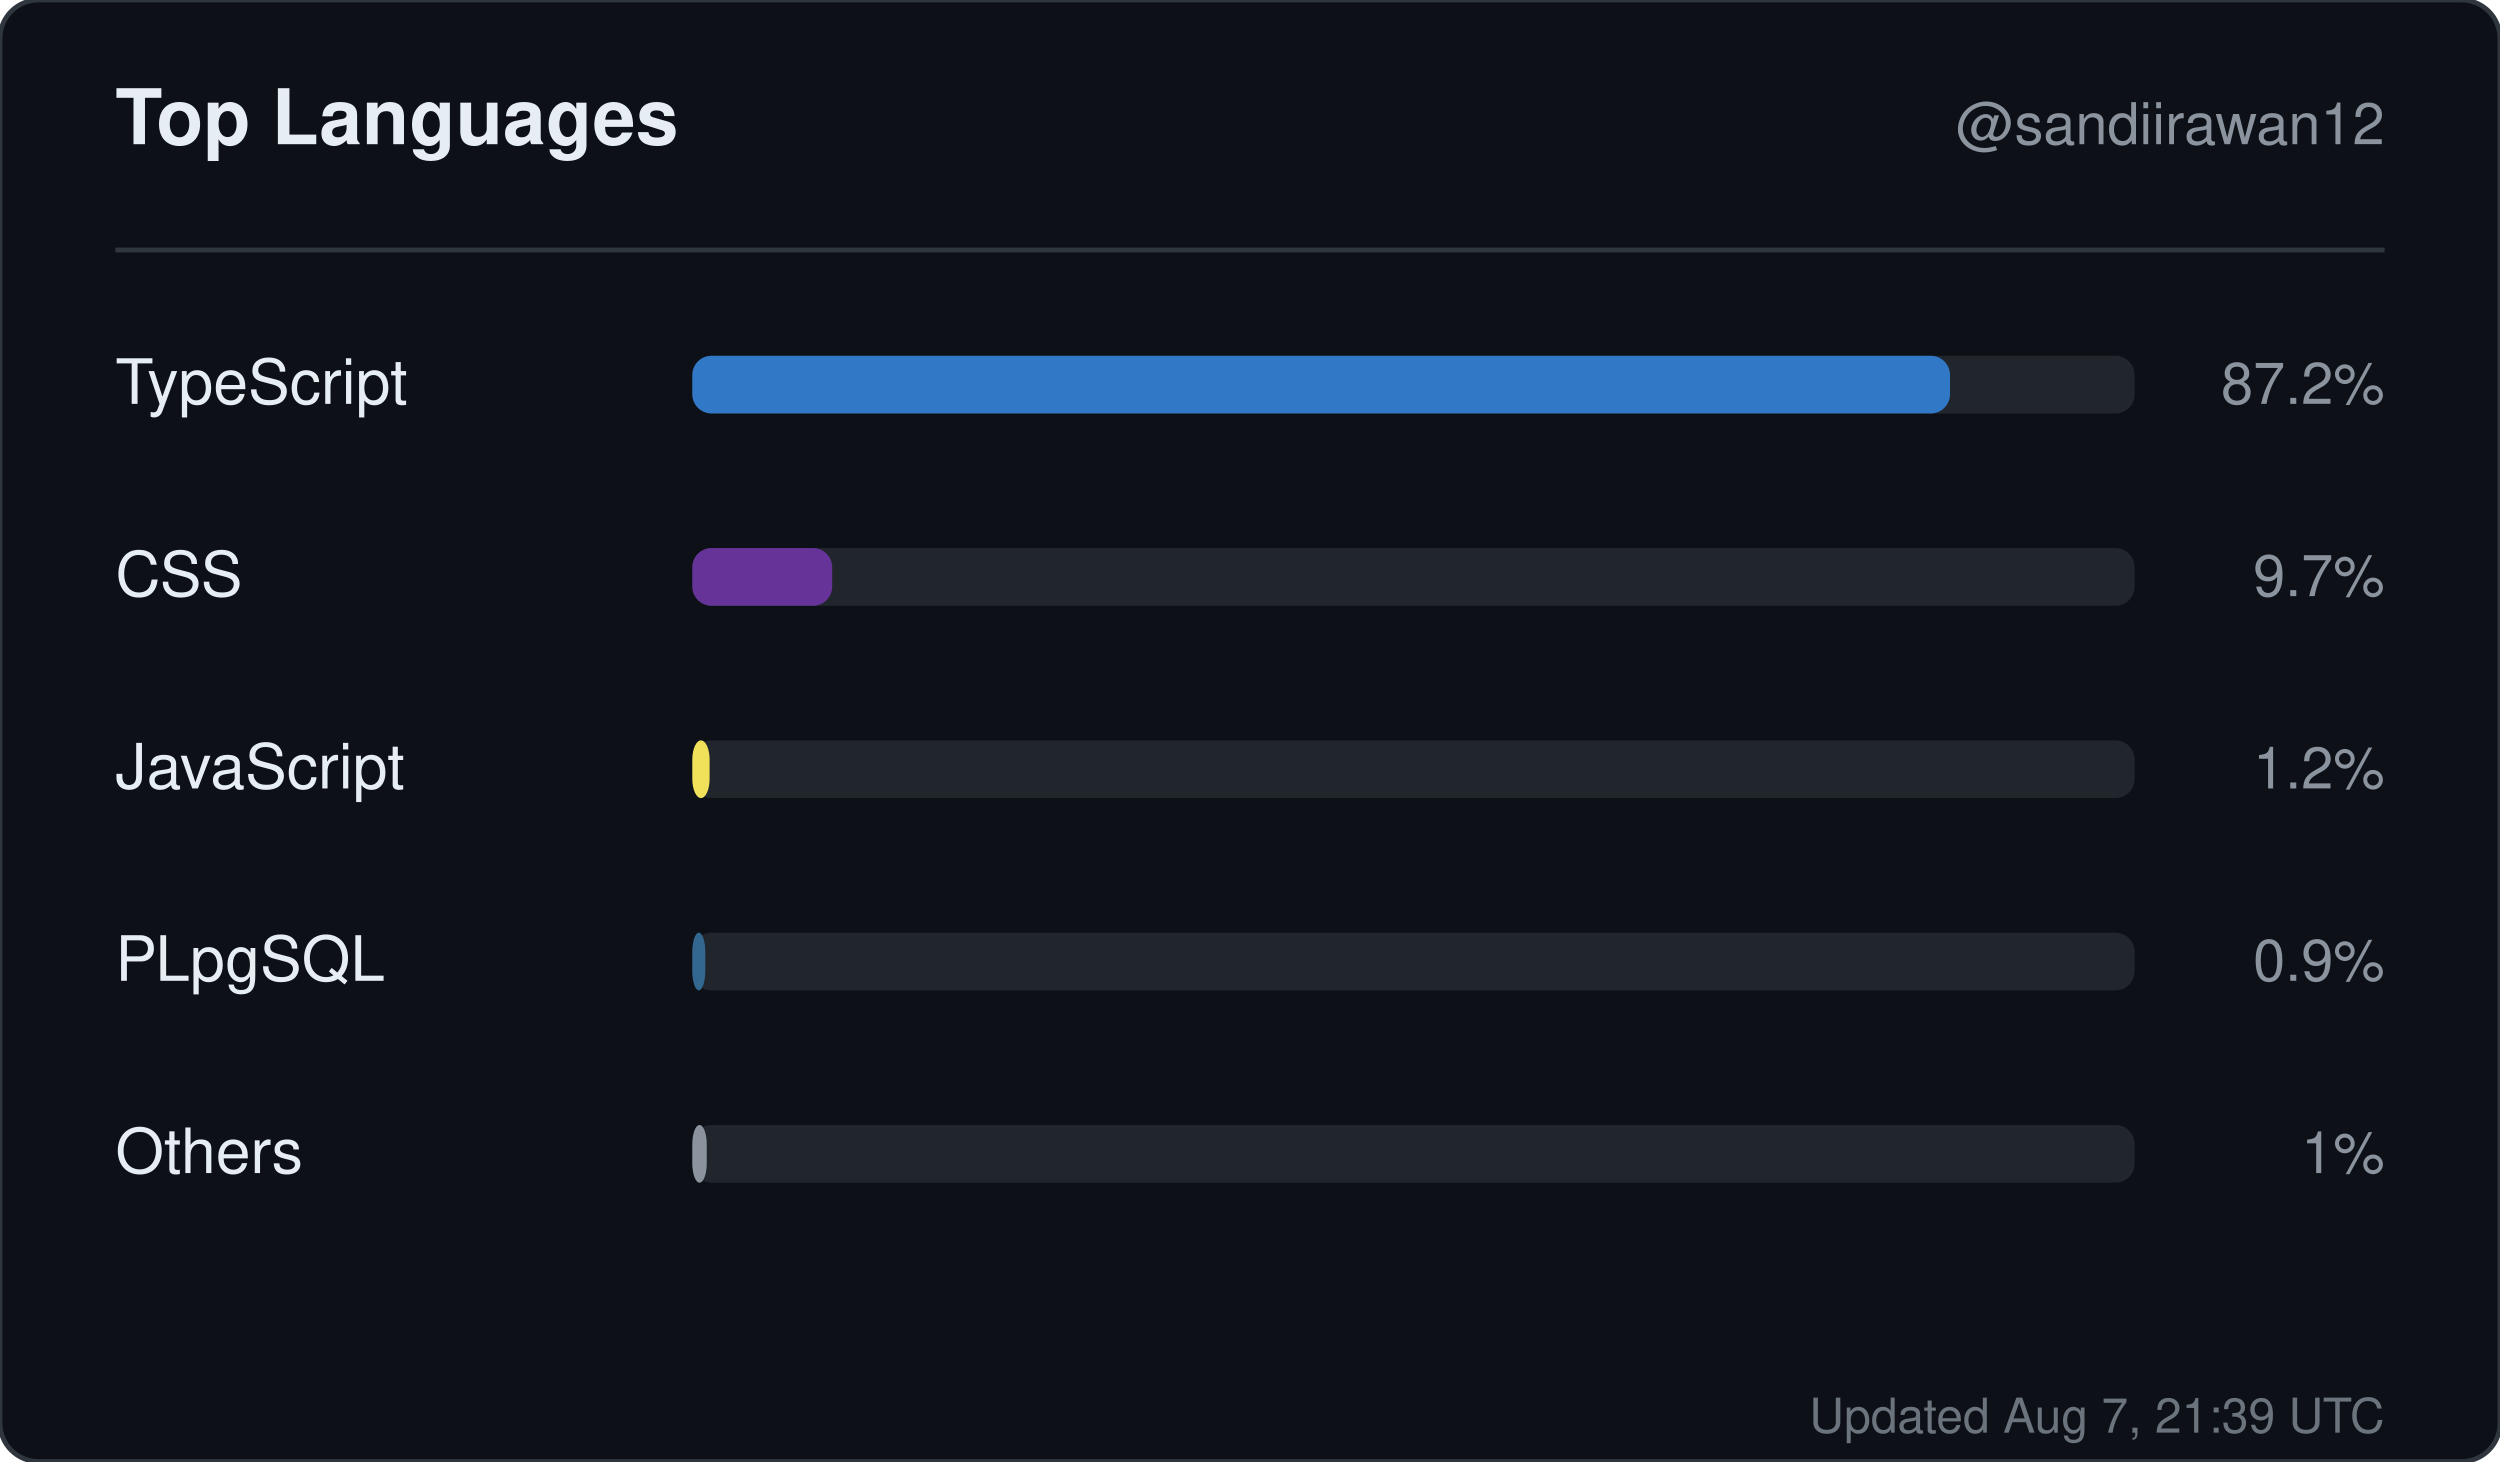
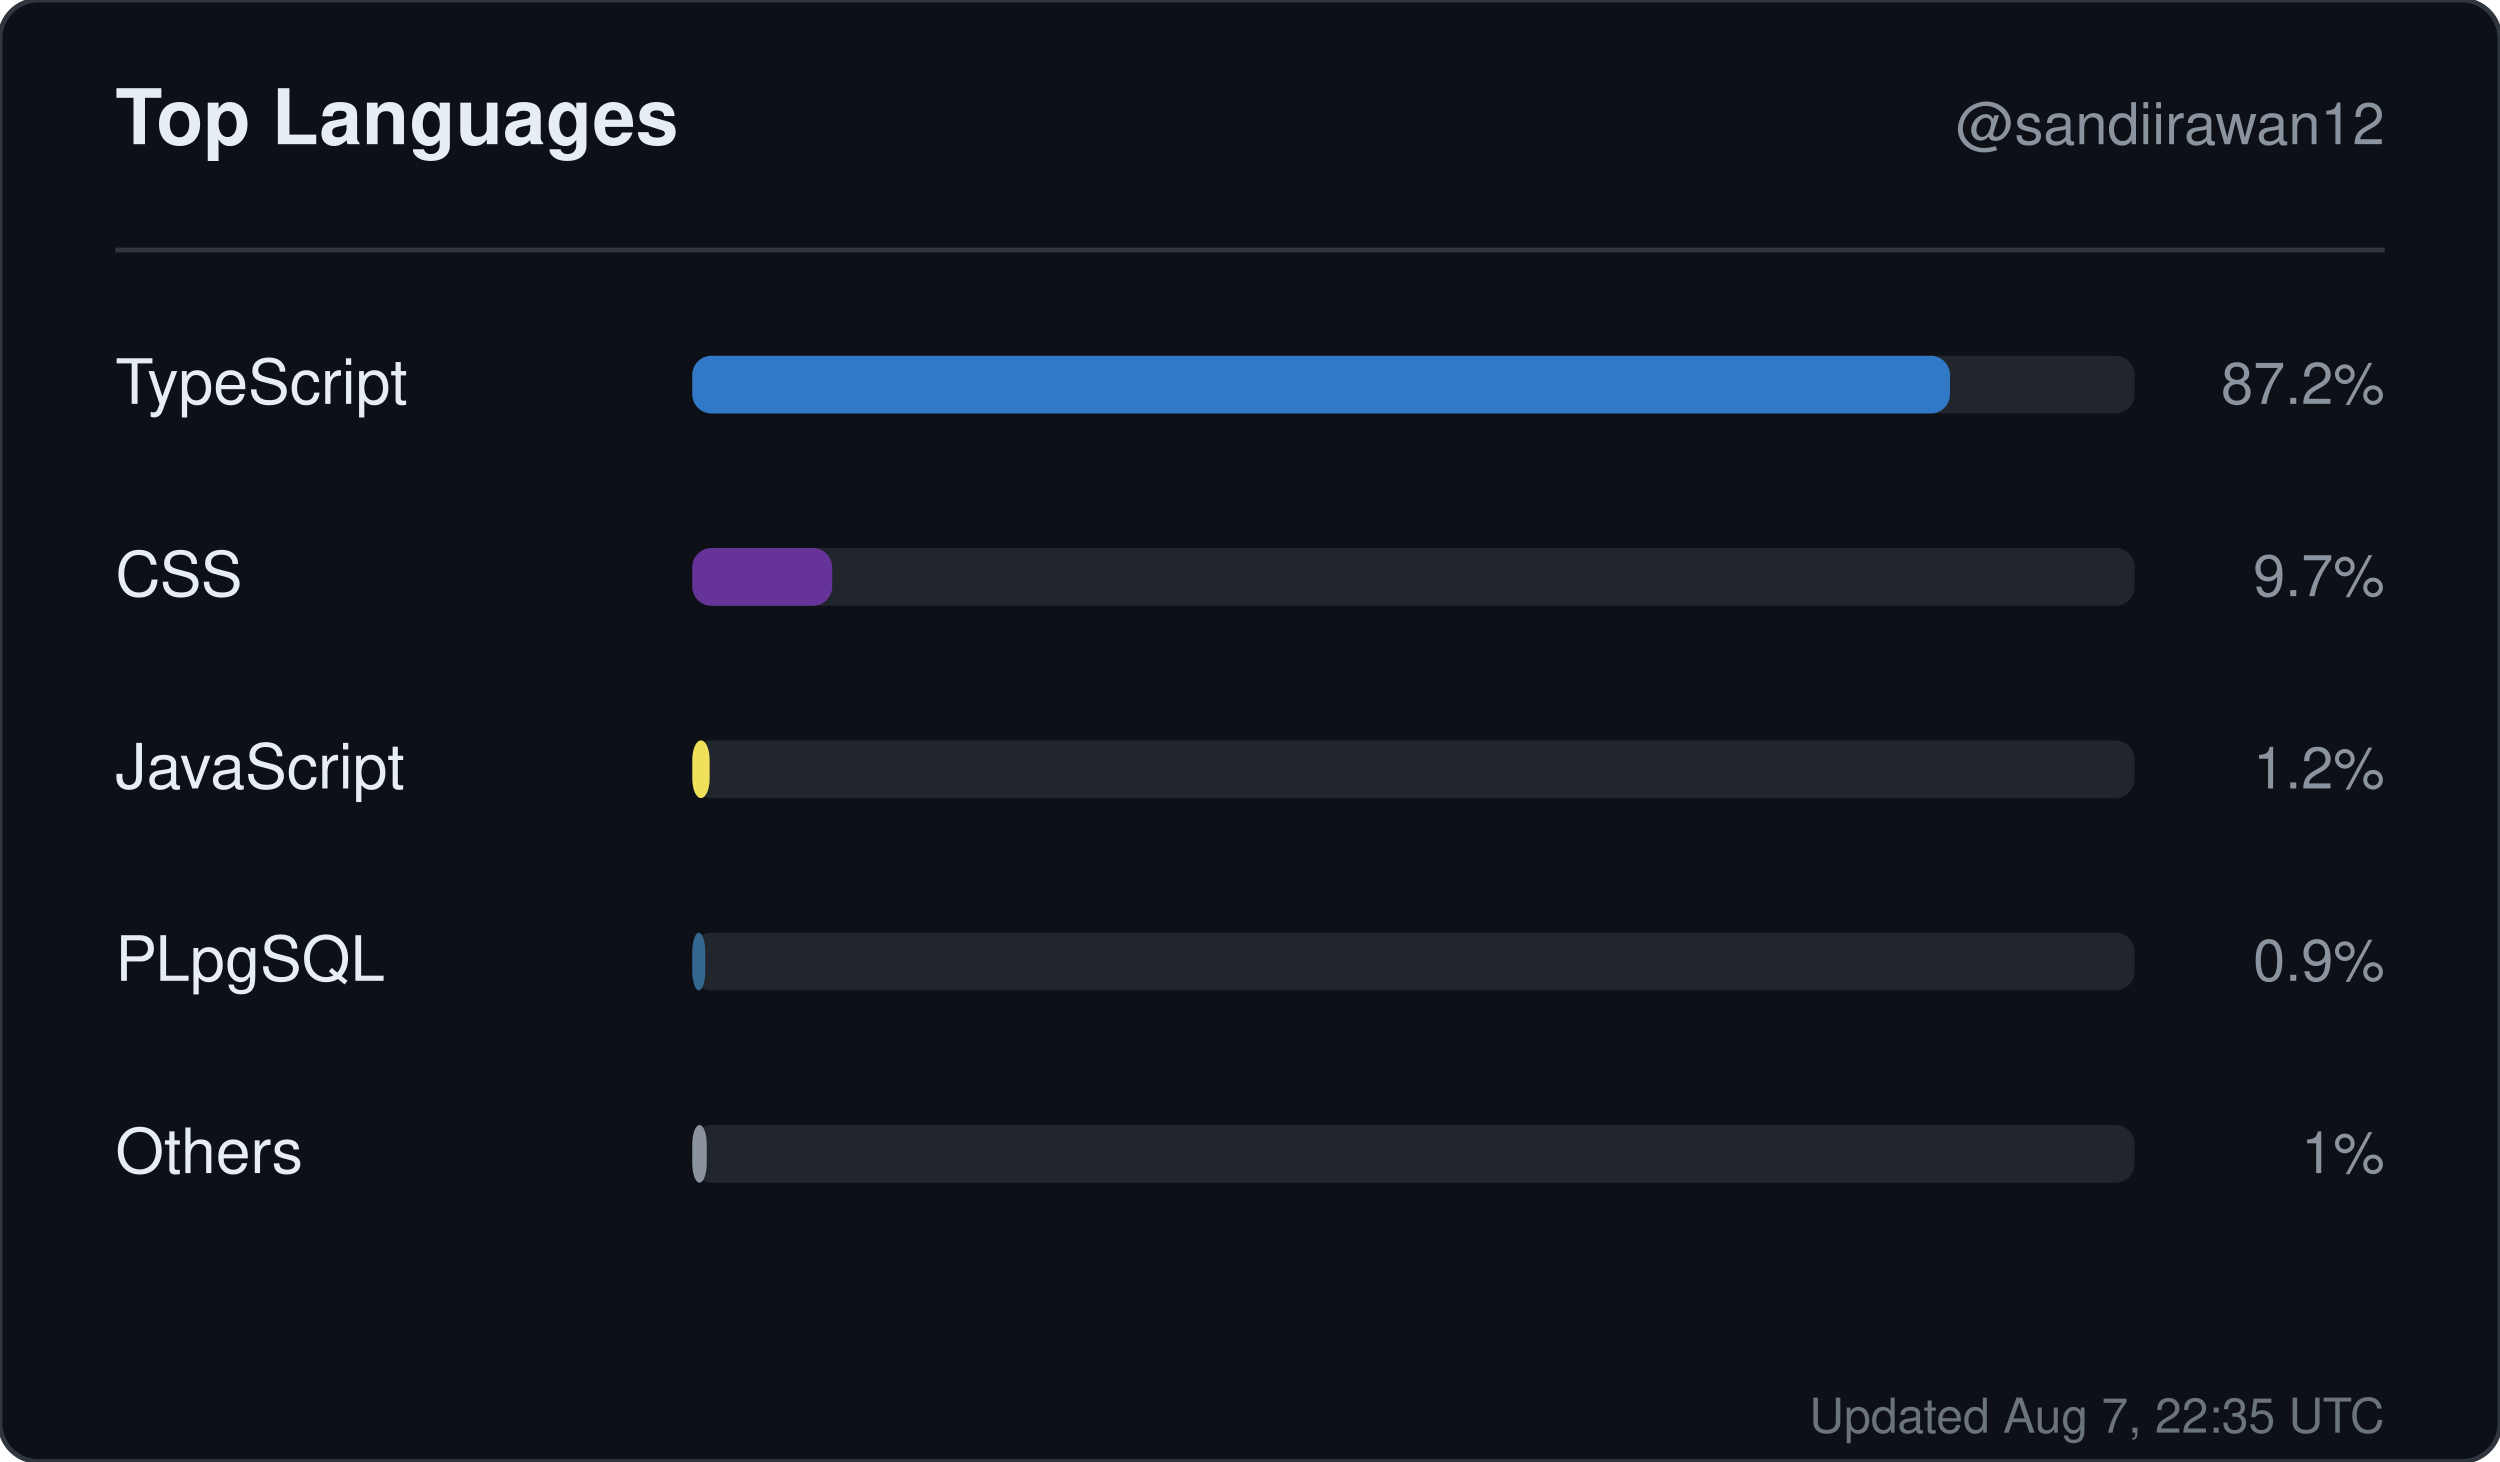
<svg xmlns="http://www.w3.org/2000/svg" width="520" height="304" viewBox="0 0 520 304" role="img" aria-label="Top languages for sandiirawan12">
  <rect width="520" height="304" rx="8" fill="#0d1117" stroke="#30363d" />
  <g font-family="-apple-system, BlinkMacSystemFont, Segoe UI, Helvetica, Arial, sans-serif">
    <text x="24" y="30" fill="#e6edf3" font-size="16" font-weight="700">Top Languages</text>
    <text x="496" y="30" fill="#8b949e" font-size="12" text-anchor="end">@sandiirawan12</text>
    <line x1="24" y1="52" x2="496" y2="52" stroke="#30363d" />
    <text x="24" y="84" fill="#e6edf3" font-size="13">TypeScript</text>
    <rect x="144" y="74" width="300" height="12" rx="4" fill="#21262d" />
    <rect x="144" y="74" width="261.6" height="12" rx="4" fill="#3178c6" />
    <text x="496" y="84" fill="#8b949e" font-size="12" text-anchor="end">87.2%</text>
    <text x="24" y="124" fill="#e6edf3" font-size="13">CSS</text>
    <rect x="144" y="114" width="300" height="12" rx="4" fill="#21262d" />
    <rect x="144" y="114" width="29.1" height="12" rx="4" fill="#663399" />
    <text x="496" y="124" fill="#8b949e" font-size="12" text-anchor="end">9.7%</text>
    <text x="24" y="164" fill="#e6edf3" font-size="13">JavaScript</text>
    <rect x="144" y="154" width="300" height="12" rx="4" fill="#21262d" />
    <rect x="144" y="154" width="3.6" height="12" rx="4" fill="#f1e05a" />
    <text x="496" y="164" fill="#8b949e" font-size="12" text-anchor="end">1.2%</text>
    <text x="24" y="204" fill="#e6edf3" font-size="13">PLpgSQL</text>
    <rect x="144" y="194" width="300" height="12" rx="4" fill="#21262d" />
    <rect x="144" y="194" width="2.7" height="12" rx="4" fill="#336790" />
    <text x="496" y="204" fill="#8b949e" font-size="12" text-anchor="end">0.9%</text>
    <text x="24" y="244" fill="#e6edf3" font-size="13">Others</text>
    <rect x="144" y="234" width="300" height="12" rx="4" fill="#21262d" />
    <rect x="144" y="234" width="3" height="12" rx="4" fill="#8b949e" />
    <text x="496" y="244" fill="#8b949e" font-size="12" text-anchor="end">1%</text>
-     <text x="496" y="298" fill="#8b949e" font-size="10" text-anchor="end" opacity="0.75">Updated Aug 7, 21:39 UTC</text>
+     <text x="496" y="298" fill="#8b949e" font-size="10" text-anchor="end" opacity="0.75">Updated Aug 7, 22:35 UTC</text>
  </g>
</svg>
